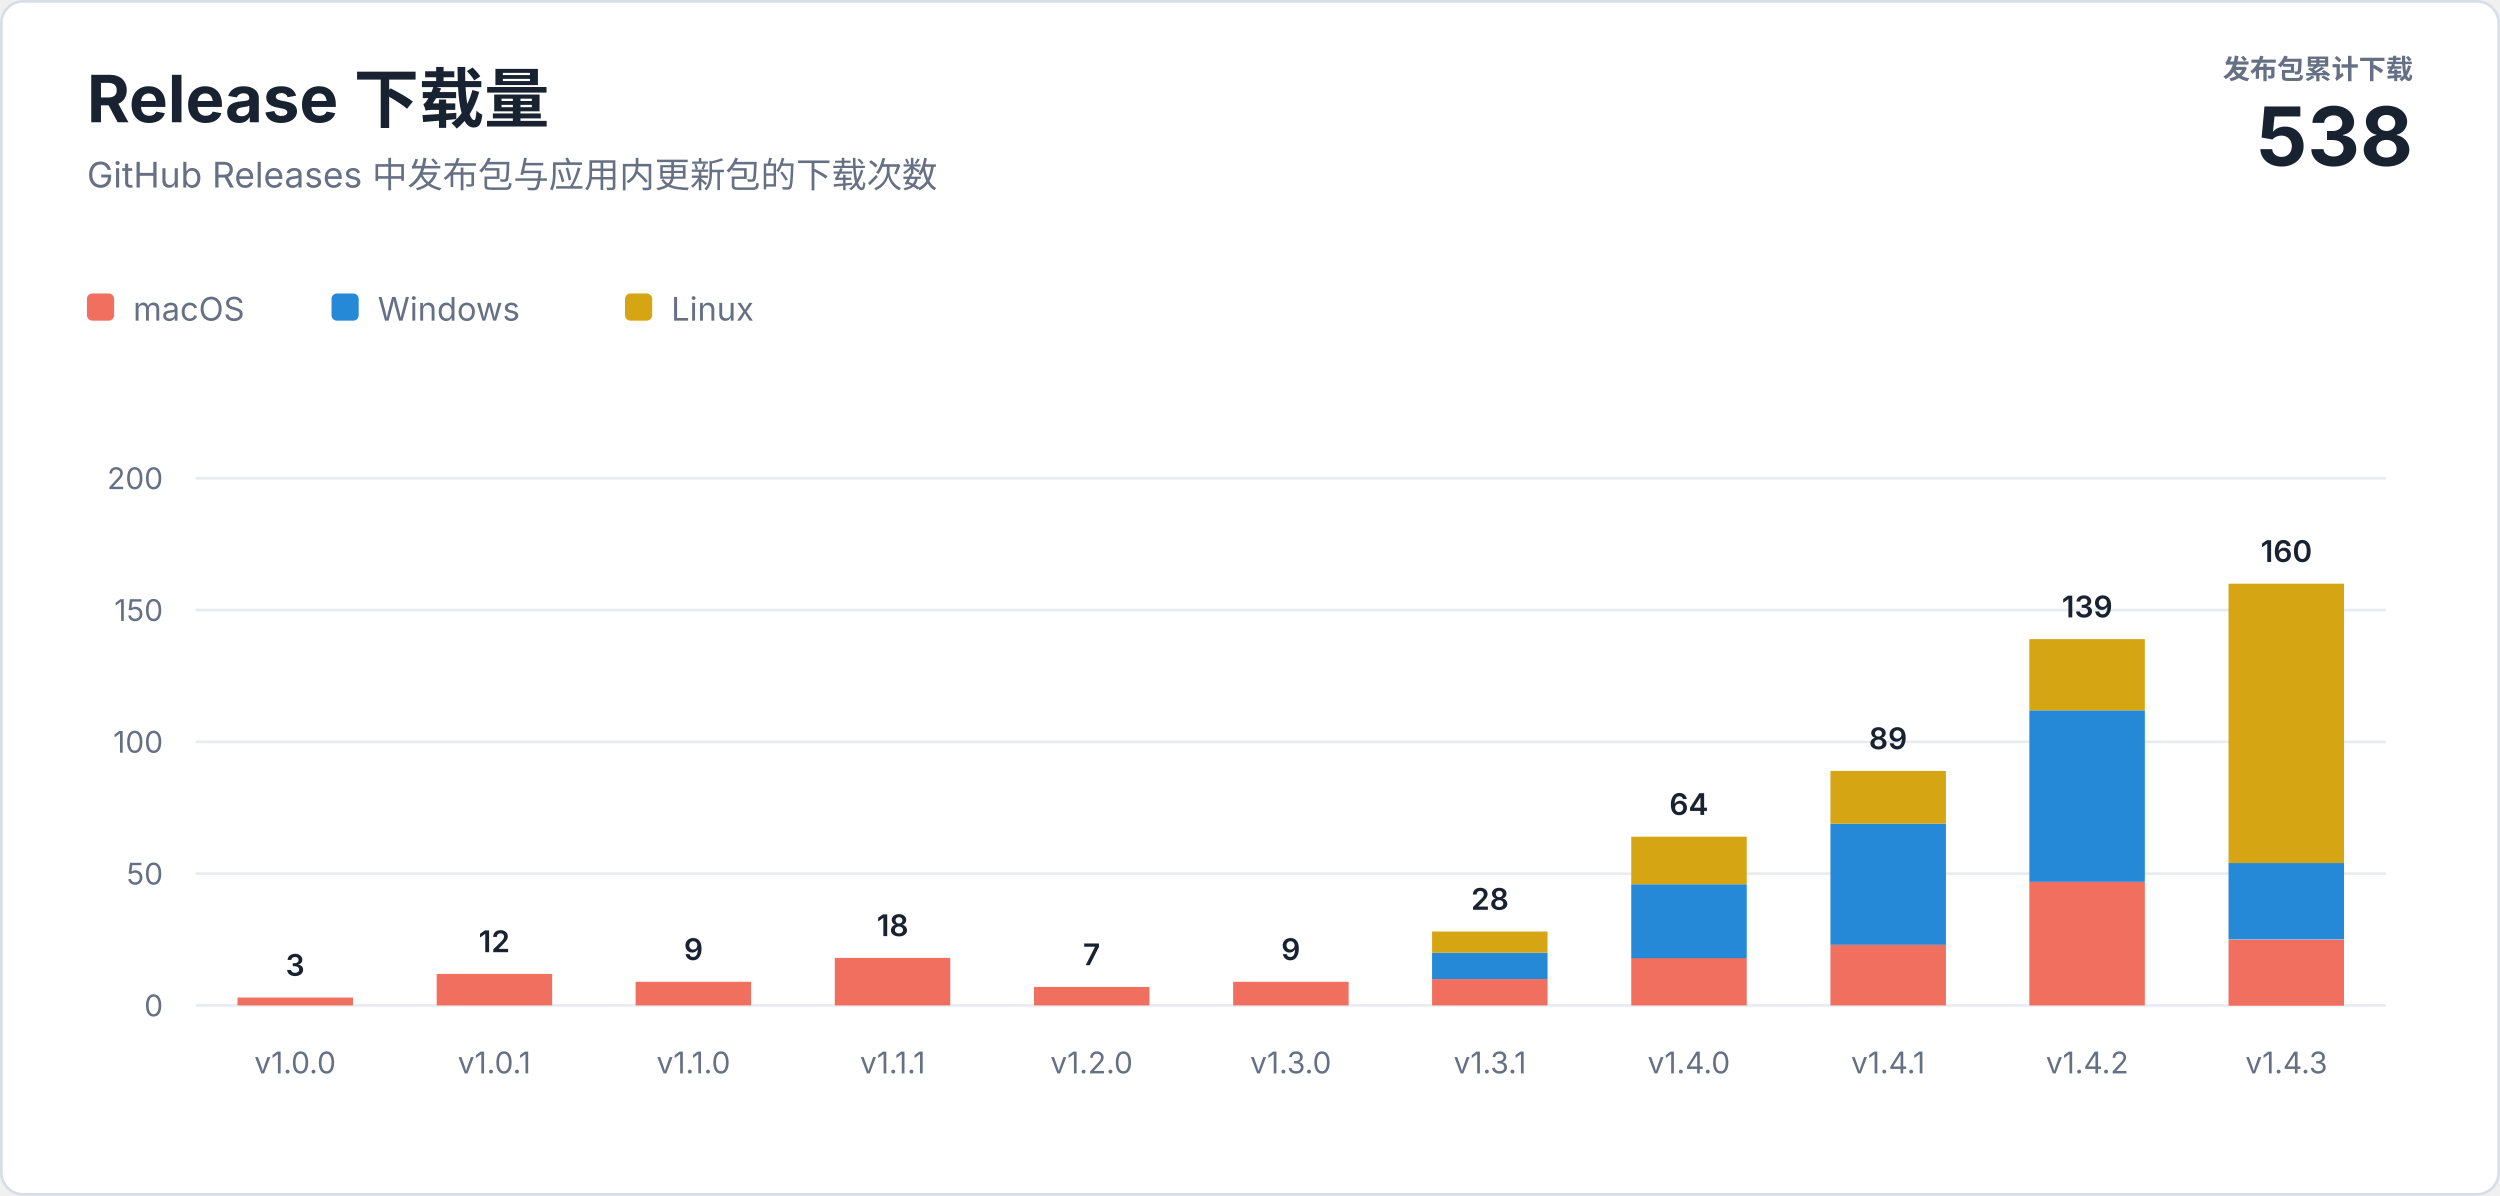
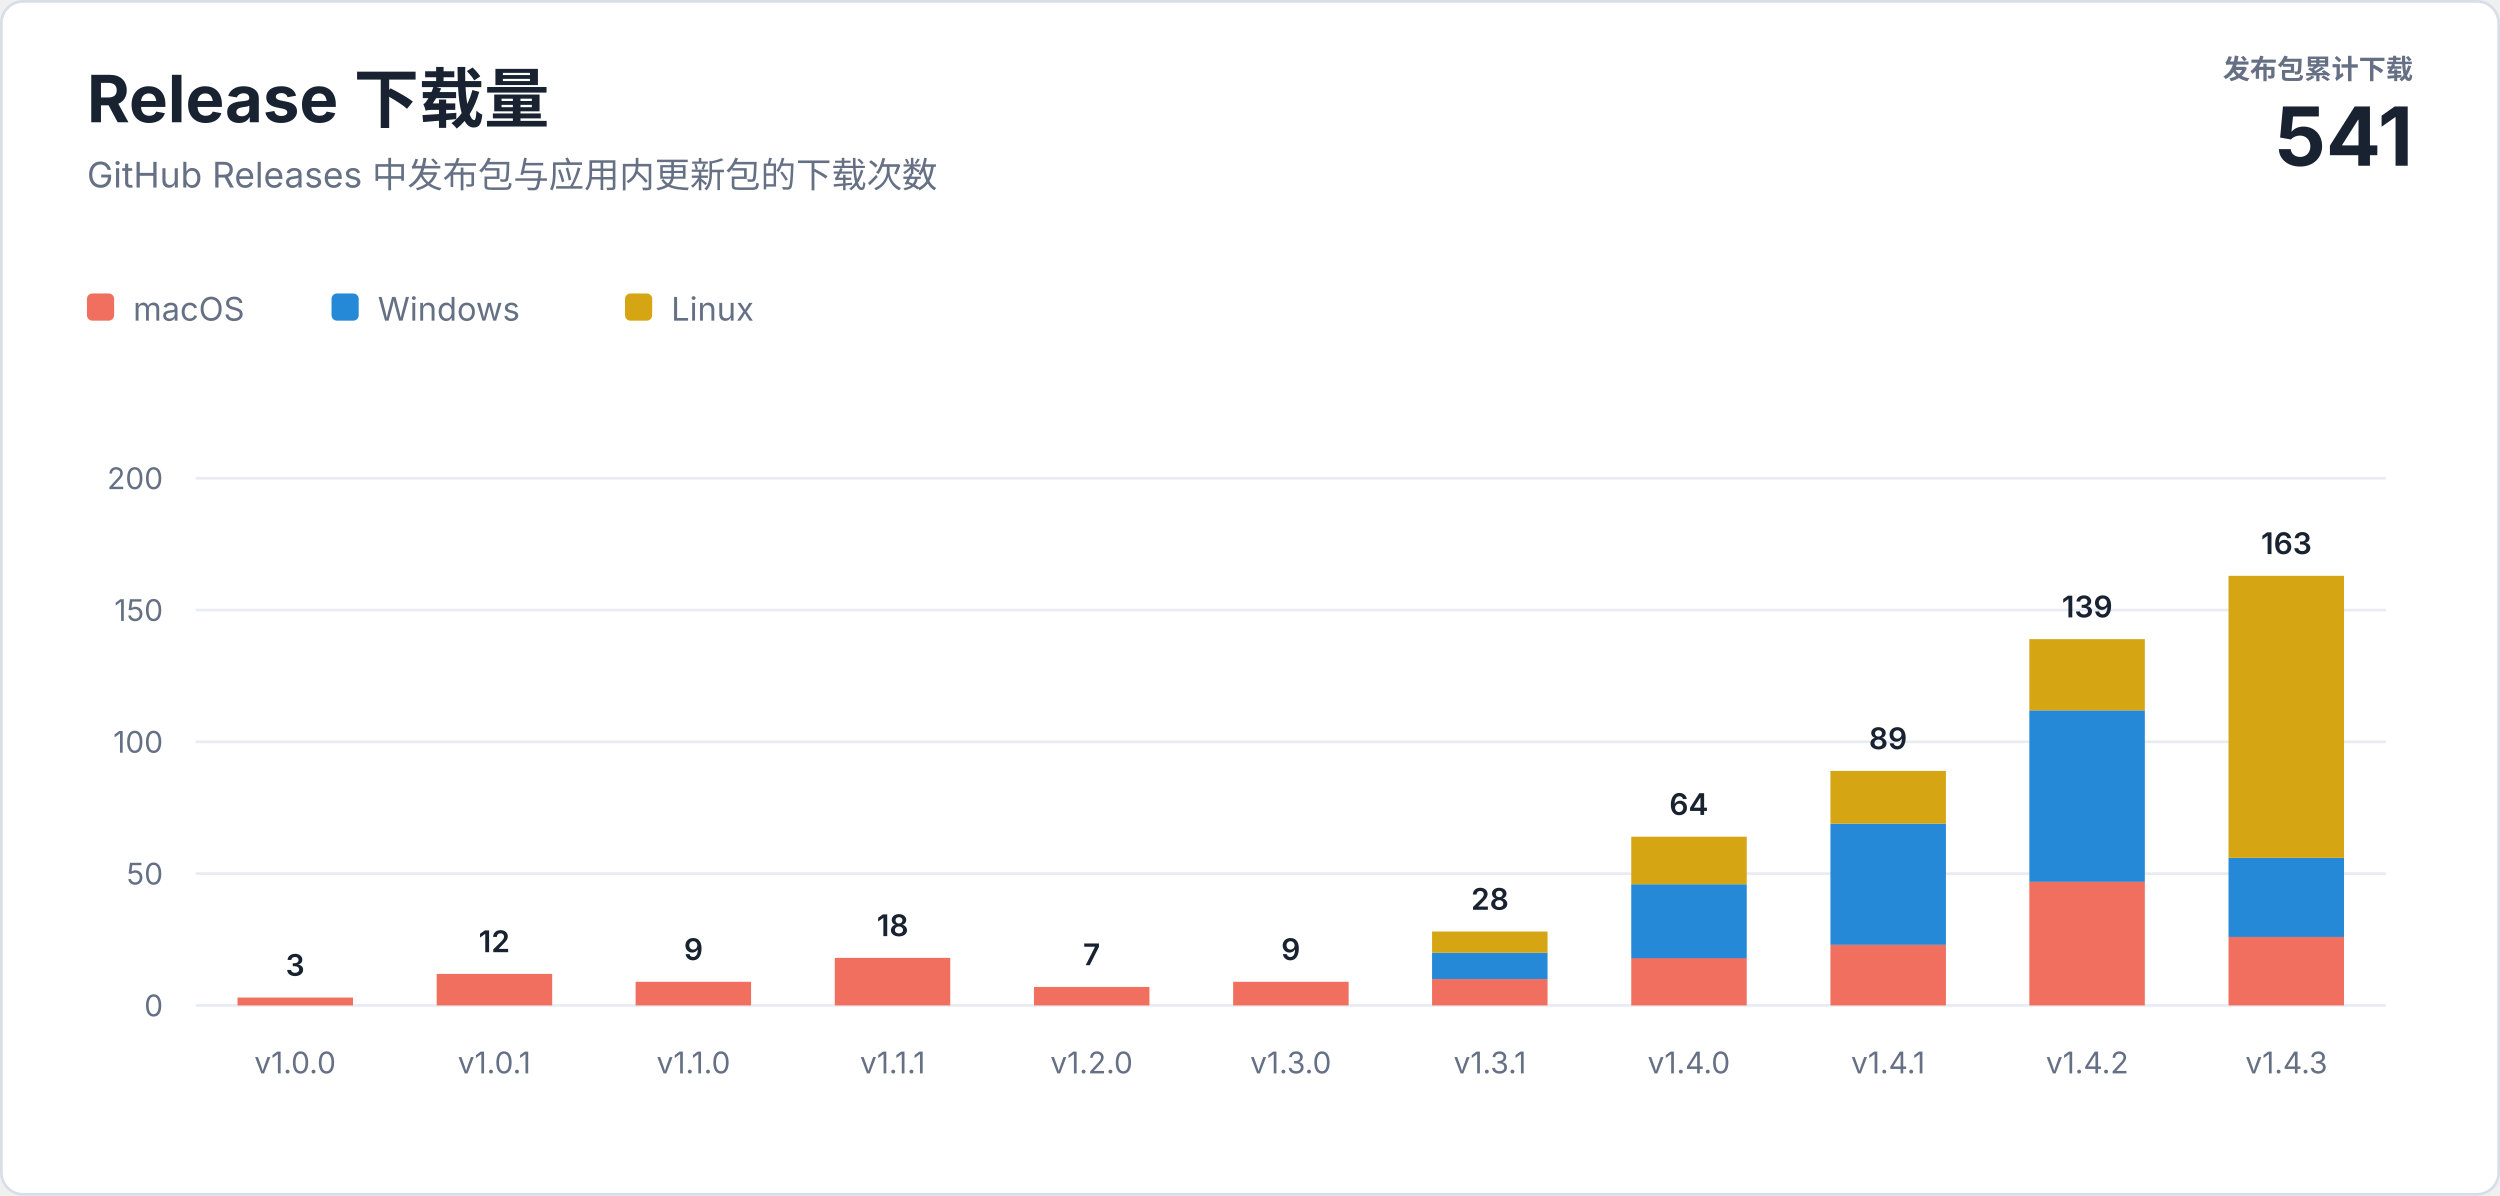
<svg xmlns="http://www.w3.org/2000/svg" width="920" height="440" viewBox="0 0 920 440" role="img" aria-labelledby="title description">
  <style>
    text { font-family: -apple-system, BlinkMacSystemFont, "Segoe UI", sans-serif; letter-spacing: 0; }
    .heading { fill: #182230; font-size: 24px; font-weight: 700; }
    .subtitle { fill: #667085; font-size: 13px; }
    .total-label { fill: #667085; font-size: 10px; font-weight: 600; }
    .total-value { fill: #182230; font-size: 30px; font-weight: 700; }
    .axis { fill: #667085; font-size: 11px; }
    .value { fill: #182230; font-size: 11px; font-weight: 600; }
    .legend { fill: #667085; font-size: 12px; }
  </style>
  <rect x="0.5" y="0.5" width="919" height="439" rx="8" fill="#ffffff" stroke="#d8dee8" />
  <text class="heading" x="32" y="45">Release 下载量</text>
  <text class="subtitle" x="32" y="69">GitHub Releases 中发布包与应用内更新包的下载次数</text>
  <text class="total-label" x="888" y="29" text-anchor="end">发布包累计下载</text>
-   <text class="total-value" x="888" y="61" text-anchor="end">538</text>
+   <text class="total-value" x="888" y="61" text-anchor="end">541</text>
  <g transform="translate(32 108)">
    <rect width="10" height="10" rx="2" fill="#f06f5e" />
    <text class="legend" x="17" y="10">macOS</text>
    <rect x="90" width="10" height="10" rx="2" fill="#2589d8" />
    <text class="legend" x="107" y="10">Windows</text>
    <rect x="198" width="10" height="10" rx="2" fill="#d6a514" />
    <text class="legend" x="215" y="10">Linux</text>
  </g>
  <line x1="72" y1="370" x2="878" y2="370" stroke="#e8ecf2" />
  <text class="axis" x="60" y="374" text-anchor="end">0</text>
  <line x1="72" y1="321.5" x2="878" y2="321.5" stroke="#e8ecf2" />
  <text class="axis" x="60" y="325.5" text-anchor="end">50</text>
  <line x1="72" y1="273" x2="878" y2="273" stroke="#e8ecf2" />
  <text class="axis" x="60" y="277" text-anchor="end">100</text>
  <line x1="72" y1="224.5" x2="878" y2="224.5" stroke="#e8ecf2" />
  <text class="axis" x="60" y="228.5" text-anchor="end">150</text>
  <line x1="72" y1="176" x2="878" y2="176" stroke="#e8ecf2" />
  <text class="axis" x="60" y="180" text-anchor="end">200</text>
  <rect x="87.4" y="367.1" width="42.5" height="2.9" fill="#f06f5e" />
  <text class="value" x="108.6" y="359.1" text-anchor="middle">3</text>
  <text class="axis" x="108.6" y="395" text-anchor="middle">v1.0.0</text>
  <rect x="160.7" y="358.4" width="42.5" height="11.6" fill="#f06f5e" />
  <text class="value" x="181.9" y="350.4" text-anchor="middle">12</text>
  <text class="axis" x="181.9" y="395" text-anchor="middle">v1.0.1</text>
  <rect x="233.9" y="361.3" width="42.5" height="8.7" fill="#f06f5e" />
  <text class="value" x="255.2" y="353.3" text-anchor="middle">9</text>
  <text class="axis" x="255.2" y="395" text-anchor="middle">v1.1.0</text>
  <rect x="307.2" y="352.5" width="42.5" height="17.5" fill="#f06f5e" />
  <text class="value" x="328.5" y="344.5" text-anchor="middle">18</text>
  <text class="axis" x="328.5" y="395" text-anchor="middle">v1.1.1</text>
  <rect x="380.5" y="363.2" width="42.5" height="6.8" fill="#f06f5e" />
  <text class="value" x="401.7" y="355.2" text-anchor="middle">7</text>
  <text class="axis" x="401.7" y="395" text-anchor="middle">v1.2.0</text>
  <rect x="453.8" y="361.3" width="42.5" height="8.7" fill="#f06f5e" />
  <text class="value" x="475.0" y="353.3" text-anchor="middle">9</text>
  <text class="axis" x="475.0" y="395" text-anchor="middle">v1.3.0</text>
  <rect x="527.0" y="360.3" width="42.5" height="9.7" fill="#f06f5e" />
  <rect x="527.0" y="350.6" width="42.5" height="9.7" fill="#2589d8" />
  <rect x="527.0" y="342.8" width="42.5" height="7.8" fill="#d6a514" />
  <text class="value" x="548.3" y="334.8" text-anchor="middle">28</text>
  <text class="axis" x="548.3" y="395" text-anchor="middle">v1.3.1</text>
  <rect x="600.3" y="352.5" width="42.5" height="17.5" fill="#f06f5e" />
  <rect x="600.3" y="325.4" width="42.5" height="27.2" fill="#2589d8" />
  <rect x="600.3" y="307.9" width="42.5" height="17.5" fill="#d6a514" />
  <text class="value" x="621.5" y="299.9" text-anchor="middle">64</text>
  <text class="axis" x="621.5" y="395" text-anchor="middle">v1.4.0</text>
  <rect x="673.6" y="347.7" width="42.5" height="22.3" fill="#f06f5e" />
  <rect x="673.6" y="303.1" width="42.5" height="44.6" fill="#2589d8" />
  <rect x="673.6" y="283.7" width="42.5" height="19.4" fill="#d6a514" />
  <text class="value" x="694.8" y="275.7" text-anchor="middle">89</text>
  <text class="axis" x="694.8" y="395" text-anchor="middle">v1.4.1</text>
  <rect x="746.8" y="324.4" width="42.5" height="45.6" fill="#f06f5e" />
  <rect x="746.8" y="261.4" width="42.5" height="63.1" fill="#2589d8" />
  <rect x="746.8" y="235.2" width="42.5" height="26.2" fill="#d6a514" />
  <text class="value" x="768.1" y="227.2" text-anchor="middle">139</text>
  <text class="axis" x="768.1" y="395" text-anchor="middle">v1.4.2</text>
-   <rect x="820.1" y="345.8" width="42.5" height="24.3" fill="#f06f5e" />
-   <rect x="820.1" y="317.6" width="42.5" height="28.1" fill="#2589d8" />
-   <rect x="820.1" y="214.8" width="42.5" height="102.8" fill="#d6a514" />
-   <text class="value" x="841.4" y="206.8" text-anchor="middle">160</text>
+   <rect x="820.1" y="344.8" width="42.5" height="25.2" fill="#f06f5e" />
+   <rect x="820.1" y="315.7" width="42.5" height="29.1" fill="#2589d8" />
+   <rect x="820.1" y="211.9" width="42.5" height="103.8" fill="#d6a514" />
+   <text class="value" x="841.4" y="203.9" text-anchor="middle">163</text>
  <text class="axis" x="841.4" y="395" text-anchor="middle">v1.4.3</text>
</svg>
